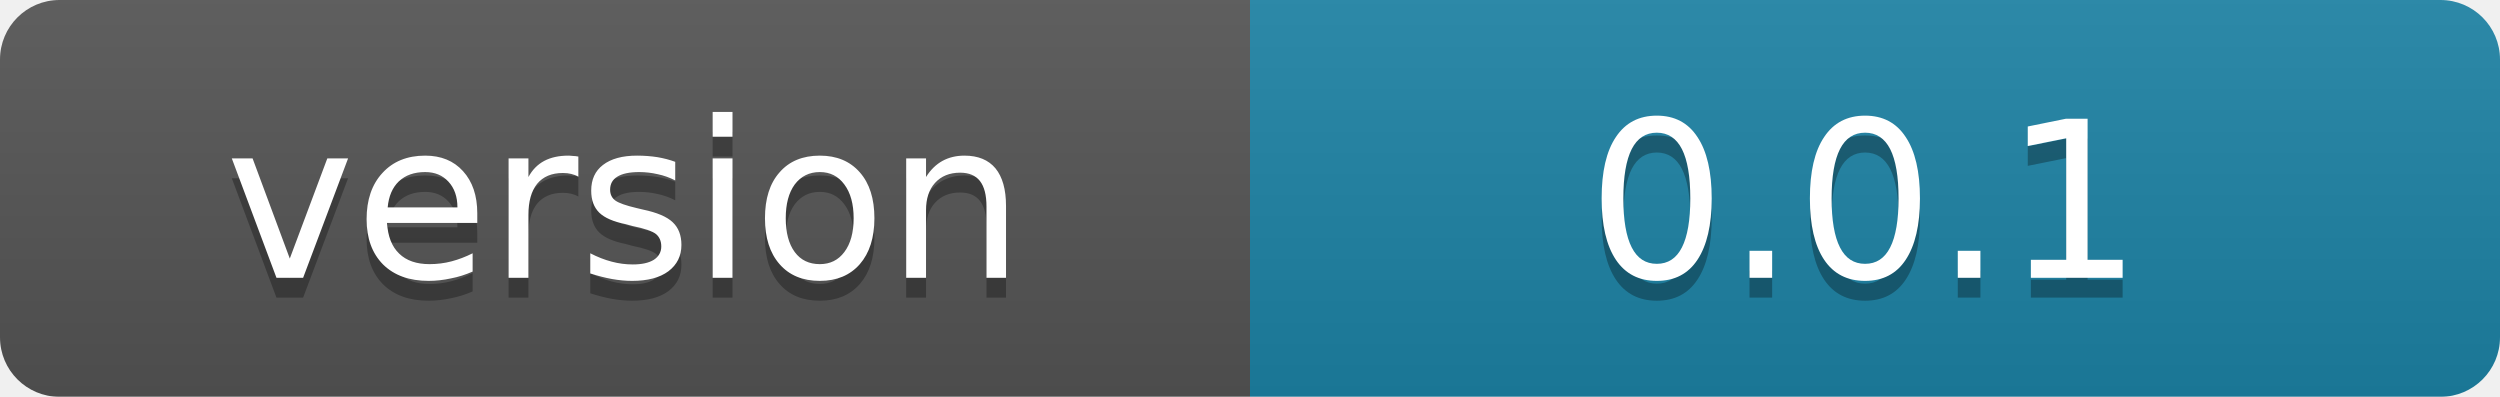
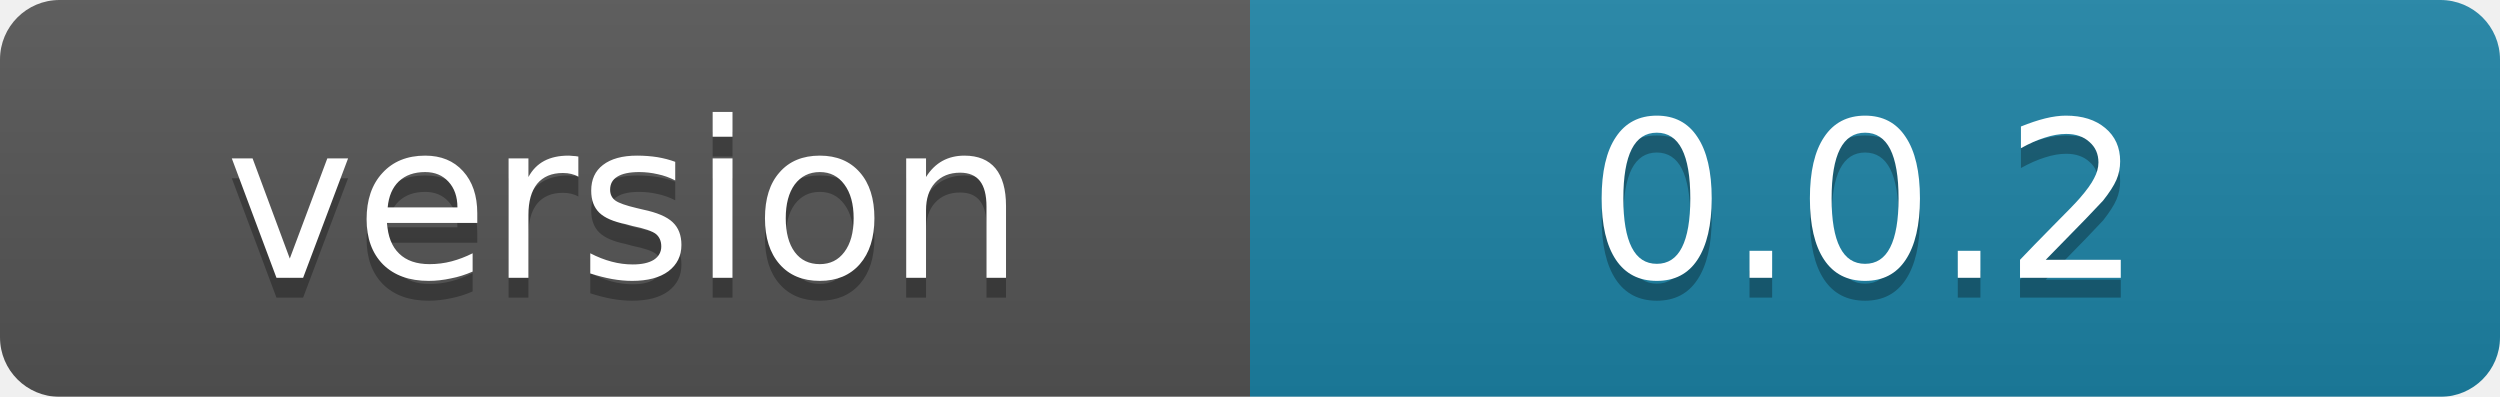
<svg xmlns="http://www.w3.org/2000/svg" width="126" height="20">
  <linearGradient id="b" x2="0" y2="100%">
    <stop offset="0" stop-color="#bbb" stop-opacity=".1" />
    <stop offset="1" stop-opacity=".1" />
  </linearGradient>
  <mask id="a">
    <rect width="126" height="20" rx="3" fill="#fff" />
  </mask>
  <g mask="url(#a)">
    <path fill="#555" d="M0 0h63v20H0z" />
    <path fill="#1d83a6" d="M63 0h63v20H63z" />
    <path fill="url(#b)" d="M0 0h129v20H0z" />
  </g>
  <g fill="#fff" text-anchor="middle" font-family="DejaVu Sans,Verdana,Geneva,sans-serif" font-size="11">
    <text x="31.5" y="15" fill="#010101" fill-opacity=".3">version</text>
    <text x="31.5" y="14">version</text>
-     <text x="94" y="15" fill="#010101" fill-opacity=".3">0.0.1</text>
-     <text x="94" y="14">0.0.1</text>
+     <text x="94" y="15" fill="#010101" fill-opacity=".3">0.0.2</text>
+     <text x="94" y="14">0.0.2</text>
  </g>
</svg>
